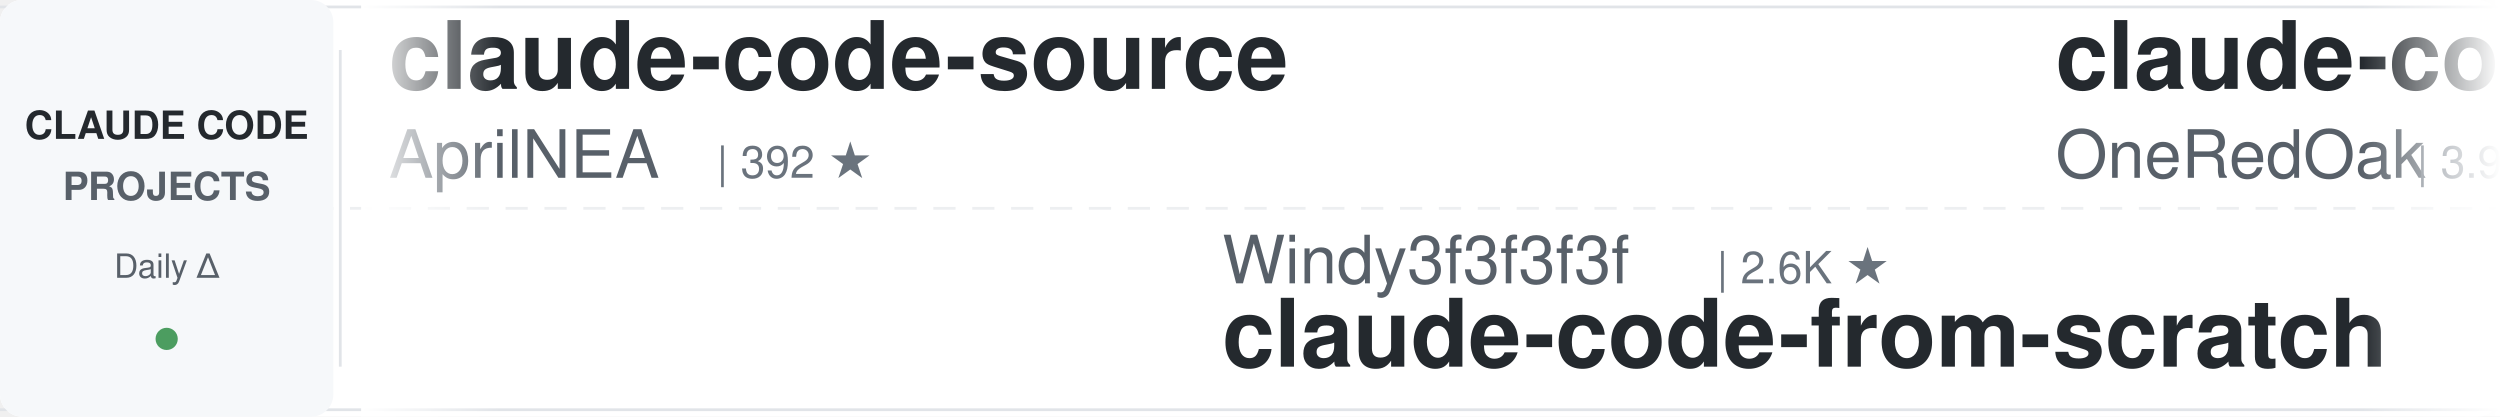
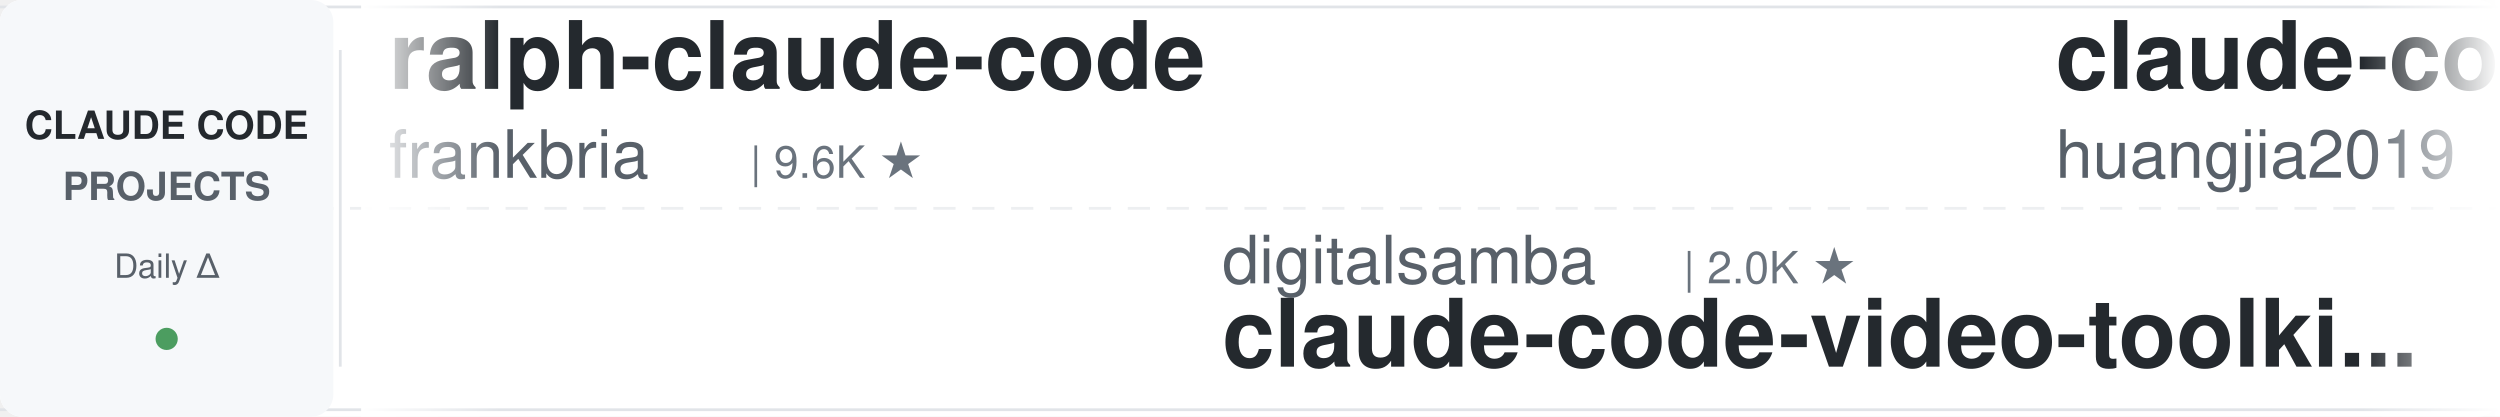
<svg xmlns="http://www.w3.org/2000/svg" width="900" height="150">
  <defs>
    <linearGradient id="leftFade" x1="0%" y1="0%" x2="100%" y2="0%">
      <stop offset="0%" style="stop-color:#ffffff;stop-opacity:1" />
      <stop offset="100%" style="stop-color:#ffffff;stop-opacity:0" />
    </linearGradient>
    <linearGradient id="rightFade" x1="0%" y1="0%" x2="100%" y2="0%">
      <stop offset="0%" style="stop-color:#ffffff;stop-opacity:0" />
      <stop offset="100%" style="stop-color:#ffffff;stop-opacity:1" />
    </linearGradient>
  </defs>
  <rect width="900" height="150" fill="#ffffff" rx="8" />
  <rect x="0" y="2" width="900" height="1" fill="#e1e4e8" />
  <rect x="0" y="147" width="900" height="1" fill="#e1e4e8" />
  <line x1="0" y1="75" x2="900" y2="75" stroke="#e1e4e8" stroke-width="1" stroke-dasharray="8 6" opacity="0.6" />
  <rect x="0" y="0" width="120" height="150" fill="#f6f8fa" rx="8" />
  <text x="60" y="50" font-family="-apple-system, BlinkMacSystemFont, 'Segoe UI', Helvetica, Arial, sans-serif" font-size="14" font-weight="600" fill="#24292e" text-anchor="middle">CLAUDE CODE</text>
  <text x="60" y="72" font-family="-apple-system, BlinkMacSystemFont, 'Segoe UI', Helvetica, Arial, sans-serif" font-size="14" font-weight="600" fill="#586069" text-anchor="middle">PROJECTS</text>
  <text x="60" y="100" font-family="-apple-system, BlinkMacSystemFont, 'Segoe UI', Helvetica, Arial, sans-serif" font-size="12" font-weight="500" fill="#586069" text-anchor="middle">Daily Δ</text>
  <circle cx="60" cy="122" r="4" fill="#22863a" opacity="0.8" />
  <rect x="122" y="18" width="1" height="114" fill="#e1e4e8" />
  <clipPath id="tickerClip">
    <rect x="130" y="0" width="770" height="150" />
  </clipPath>
  <g clip-path="url(#tickerClip)">
    <g id="tickerItems">
      <animateTransform attributeName="transform" attributeType="XML" type="translate" from="0 0" to="-3000 0" dur="54s" repeatCount="indefinite" />
      <g transform="translate(0, 0)">
+         <text x="140" y="32" font-family="-apple-system, BlinkMacSystemFont, 'Segoe UI', Helvetica, Arial, sans-serif" font-size="34" font-weight="600" fill="#24292e">ralph-claude-code</text>
+         <text x="140" y="64" font-family="-apple-system, BlinkMacSystemFont, 'Segoe UI', Helvetica, Arial, sans-serif" font-size="24" font-weight="400" fill="#586069">frankbria</text>
+         <text x="270" y="64" font-family="-apple-system, BlinkMacSystemFont, 'Segoe UI', Helvetica, Arial, sans-serif" font-size="16" font-weight="500" fill="#6a737d">| 9.6K ★</text>
+       </g>
+       <g transform="translate(300, 0)">
+         <text x="140" y="102" font-family="-apple-system, BlinkMacSystemFont, 'Segoe UI', Helvetica, Arial, sans-serif" font-size="24" font-weight="400" fill="#586069">digitalsamba</text>
+         <text x="306" y="102" font-family="-apple-system, BlinkMacSystemFont, 'Segoe UI', Helvetica, Arial, sans-serif" font-size="16" font-weight="500" fill="#6a737d">| 2.0K ★</text>
+         <text x="140" y="132" font-family="-apple-system, BlinkMacSystemFont, 'Segoe UI', Helvetica, Arial, sans-serif" font-size="34" font-weight="600" fill="#24292e">claude-code-video-toolki...</text>
+       </g>
+       <g transform="translate(600, 0)">
+         <text x="140" y="32" font-family="-apple-system, BlinkMacSystemFont, 'Segoe UI', Helvetica, Arial, sans-serif" font-size="34" font-weight="600" fill="#24292e">claude-code-engineering</text>
+         <text x="140" y="64" font-family="-apple-system, BlinkMacSystemFont, 'Segoe UI', Helvetica, Arial, sans-serif" font-size="24" font-weight="400" fill="#586069">huangjia2019</text>
+         <text x="306" y="64" font-family="-apple-system, BlinkMacSystemFont, 'Segoe UI', Helvetica, Arial, sans-serif" font-size="16" font-weight="500" fill="#6a737d">| 1.1K ★</text>
+       </g>
+       <g transform="translate(900, 0)">
+         <text x="140" y="102" font-family="-apple-system, BlinkMacSystemFont, 'Segoe UI', Helvetica, Arial, sans-serif" font-size="24" font-weight="400" fill="#586069">affaan-m</text>
+         <text x="258" y="102" font-family="-apple-system, BlinkMacSystemFont, 'Segoe UI', Helvetica, Arial, sans-serif" font-size="16" font-weight="500" fill="#6a737d">| 247.8K ★</text>
+         <text x="140" y="132" font-family="-apple-system, BlinkMacSystemFont, 'Segoe UI', Helvetica, Arial, sans-serif" font-size="34" font-weight="600" fill="#24292e">ECC</text>
+       </g>
+       <g transform="translate(1200, 0)">
+         <text x="140" y="32" font-family="-apple-system, BlinkMacSystemFont, 'Segoe UI', Helvetica, Arial, sans-serif" font-size="34" font-weight="600" fill="#24292e">claude-code-transcripts</text>
+         <text x="140" y="64" font-family="-apple-system, BlinkMacSystemFont, 'Segoe UI', Helvetica, Arial, sans-serif" font-size="24" font-weight="400" fill="#586069">simonw</text>
+         <text x="234" y="64" font-family="-apple-system, BlinkMacSystemFont, 'Segoe UI', Helvetica, Arial, sans-serif" font-size="16" font-weight="500" fill="#6a737d">| 1.7K ★</text>
+       </g>
+       <g transform="translate(1500, 0)">
+         <text x="140" y="102" font-family="-apple-system, BlinkMacSystemFont, 'Segoe UI', Helvetica, Arial, sans-serif" font-size="24" font-weight="400" fill="#586069">ponponon</text>
+         <text x="258" y="102" font-family="-apple-system, BlinkMacSystemFont, 'Segoe UI', Helvetica, Arial, sans-serif" font-size="16" font-weight="500" fill="#6a737d">| 2.3K ★</text>
+         <text x="140" y="132" font-family="-apple-system, BlinkMacSystemFont, 'Segoe UI', Helvetica, Arial, sans-serif" font-size="34" font-weight="600" fill="#24292e">claude_code_src</text>
+       </g>
+       <g transform="translate(1800, 0)">
        <text x="140" y="32" font-family="-apple-system, BlinkMacSystemFont, 'Segoe UI', Helvetica, Arial, sans-serif" font-size="34" font-weight="600" fill="#24292e">claude-code-source</text>
        <text x="140" y="64" font-family="-apple-system, BlinkMacSystemFont, 'Segoe UI', Helvetica, Arial, sans-serif" font-size="24" font-weight="400" fill="#586069">AprilNEA</text>
        <text x="258" y="64" font-family="-apple-system, BlinkMacSystemFont, 'Segoe UI', Helvetica, Arial, sans-serif" font-size="16" font-weight="500" fill="#6a737d">| 392 ★</text>
      </g>
-       <g transform="translate(300, 0)">
+       <g transform="translate(2100, 0)">
        <text x="140" y="102" font-family="-apple-system, BlinkMacSystemFont, 'Segoe UI', Helvetica, Arial, sans-serif" font-size="24" font-weight="400" fill="#586069">Windy3f3f3f3f</text>
-         <text x="318" y="102" font-family="-apple-system, BlinkMacSystemFont, 'Segoe UI', Helvetica, Arial, sans-serif" font-size="16" font-weight="500" fill="#6a737d">| 2.6K ★</text>
-         <text x="140" y="132" font-family="-apple-system, BlinkMacSystemFont, 'Segoe UI', Helvetica, Arial, sans-serif" font-size="34" font-weight="600" fill="#24292e">claude-code-from-scratch</text>
-       </g>
-       <g transform="translate(600, 0)">
-         <text x="140" y="32" font-family="-apple-system, BlinkMacSystemFont, 'Segoe UI', Helvetica, Arial, sans-serif" font-size="34" font-weight="600" fill="#24292e">claude-code-workflows</text>
-         <text x="140" y="64" font-family="-apple-system, BlinkMacSystemFont, 'Segoe UI', Helvetica, Arial, sans-serif" font-size="24" font-weight="400" fill="#586069">OneRedOak</text>
-         <text x="270" y="64" font-family="-apple-system, BlinkMacSystemFont, 'Segoe UI', Helvetica, Arial, sans-serif" font-size="16" font-weight="500" fill="#6a737d">| 3.9K ★</text>
-       </g>
-       <g transform="translate(900, 0)">
-         <text x="140" y="102" font-family="-apple-system, BlinkMacSystemFont, 'Segoe UI', Helvetica, Arial, sans-serif" font-size="24" font-weight="400" fill="#586069">fuergaosi233</text>
-         <text x="306" y="102" font-family="-apple-system, BlinkMacSystemFont, 'Segoe UI', Helvetica, Arial, sans-serif" font-size="16" font-weight="500" fill="#6a737d">| 2.8K ★</text>
-         <text x="140" y="132" font-family="-apple-system, BlinkMacSystemFont, 'Segoe UI', Helvetica, Arial, sans-serif" font-size="34" font-weight="600" fill="#24292e">claude-code-proxy</text>
-       </g>
-       <g transform="translate(1200, 0)">
-         <text x="140" y="32" font-family="-apple-system, BlinkMacSystemFont, 'Segoe UI', Helvetica, Arial, sans-serif" font-size="34" font-weight="600" fill="#24292e">claude-code-my-workflow</text>
-         <text x="140" y="64" font-family="-apple-system, BlinkMacSystemFont, 'Segoe UI', Helvetica, Arial, sans-serif" font-size="24" font-weight="400" fill="#586069">pedrohcgs</text>
-         <text x="270" y="64" font-family="-apple-system, BlinkMacSystemFont, 'Segoe UI', Helvetica, Arial, sans-serif" font-size="16" font-weight="500" fill="#6a737d">| 1.6K ★</text>
-       </g>
-       <g transform="translate(1500, 0)">
-         <text x="140" y="102" font-family="-apple-system, BlinkMacSystemFont, 'Segoe UI', Helvetica, Arial, sans-serif" font-size="24" font-weight="400" fill="#586069">disler</text>
-         <text x="234" y="102" font-family="-apple-system, BlinkMacSystemFont, 'Segoe UI', Helvetica, Arial, sans-serif" font-size="16" font-weight="500" fill="#6a737d">| 1.7K ★</text>
-         <text x="140" y="132" font-family="-apple-system, BlinkMacSystemFont, 'Segoe UI', Helvetica, Arial, sans-serif" font-size="34" font-weight="600" fill="#24292e">pi-vs-claude-code</text>
-       </g>
-       <g transform="translate(1800, 0)">
-         <text x="140" y="32" font-family="-apple-system, BlinkMacSystemFont, 'Segoe UI', Helvetica, Arial, sans-serif" font-size="34" font-weight="600" fill="#24292e">claude-code-video-toolki...</text>
-         <text x="140" y="64" font-family="-apple-system, BlinkMacSystemFont, 'Segoe UI', Helvetica, Arial, sans-serif" font-size="24" font-weight="400" fill="#586069">digitalsamba</text>
-         <text x="306" y="64" font-family="-apple-system, BlinkMacSystemFont, 'Segoe UI', Helvetica, Arial, sans-serif" font-size="16" font-weight="500" fill="#6a737d">| 2.0K ★</text>
-       </g>
-       <g transform="translate(2100, 0)">
-         <text x="140" y="102" font-family="-apple-system, BlinkMacSystemFont, 'Segoe UI', Helvetica, Arial, sans-serif" font-size="24" font-weight="400" fill="#586069">AICoderTudou</text>
-         <text x="306" y="102" font-family="-apple-system, BlinkMacSystemFont, 'Segoe UI', Helvetica, Arial, sans-serif" font-size="16" font-weight="500" fill="#6a737d">| 495 ★</text>
-         <text x="140" y="132" font-family="-apple-system, BlinkMacSystemFont, 'Segoe UI', Helvetica, Arial, sans-serif" font-size="34" font-weight="600" fill="#24292e">claude-code-tudou</text>
+         <text x="318" y="102" font-family="-apple-system, BlinkMacSystemFont, 'Segoe UI', Helvetica, Arial, sans-serif" font-size="16" font-weight="500" fill="#6a737d">| 3.6K ★</text>
+         <text x="140" y="132" font-family="-apple-system, BlinkMacSystemFont, 'Segoe UI', Helvetica, Arial, sans-serif" font-size="34" font-weight="600" fill="#24292e">how-claude-code-works</text>
      </g>
      <g transform="translate(2400, 0)">
-         <text x="140" y="32" font-family="-apple-system, BlinkMacSystemFont, 'Segoe UI', Helvetica, Arial, sans-serif" font-size="34" font-weight="600" fill="#24292e">claude-code-guide</text>
-         <text x="140" y="64" font-family="-apple-system, BlinkMacSystemFont, 'Segoe UI', Helvetica, Arial, sans-serif" font-size="24" font-weight="400" fill="#586069">Cranot</text>
-         <text x="234" y="64" font-family="-apple-system, BlinkMacSystemFont, 'Segoe UI', Helvetica, Arial, sans-serif" font-size="16" font-weight="500" fill="#6a737d">| 2.9K ★</text>
+         <text x="140" y="32" font-family="-apple-system, BlinkMacSystemFont, 'Segoe UI', Helvetica, Arial, sans-serif" font-size="34" font-weight="600" fill="#24292e">claude-code-local</text>
+         <text x="140" y="64" font-family="-apple-system, BlinkMacSystemFont, 'Segoe UI', Helvetica, Arial, sans-serif" font-size="24" font-weight="400" fill="#586069">nicedreamzapp</text>
+         <text x="318" y="64" font-family="-apple-system, BlinkMacSystemFont, 'Segoe UI', Helvetica, Arial, sans-serif" font-size="16" font-weight="500" fill="#6a737d">| 3.3K ★</text>
      </g>
      <g transform="translate(2700, 0)">
-         <text x="140" y="102" font-family="-apple-system, BlinkMacSystemFont, 'Segoe UI', Helvetica, Arial, sans-serif" font-size="24" font-weight="400" fill="#586069">asgeirtj</text>
-         <text x="258" y="102" font-family="-apple-system, BlinkMacSystemFont, 'Segoe UI', Helvetica, Arial, sans-serif" font-size="16" font-weight="500" fill="#6a737d">| 64.1K ★</text>
-         <text x="140" y="132" font-family="-apple-system, BlinkMacSystemFont, 'Segoe UI', Helvetica, Arial, sans-serif" font-size="34" font-weight="600" fill="#24292e">system_prompts_leaks</text>
+         <text x="140" y="102" font-family="-apple-system, BlinkMacSystemFont, 'Segoe UI', Helvetica, Arial, sans-serif" font-size="24" font-weight="400" fill="#586069">liuup</text>
+         <text x="222" y="102" font-family="-apple-system, BlinkMacSystemFont, 'Segoe UI', Helvetica, Arial, sans-serif" font-size="16" font-weight="500" fill="#6a737d">| 3.9K ★</text>
+         <text x="140" y="132" font-family="-apple-system, BlinkMacSystemFont, 'Segoe UI', Helvetica, Arial, sans-serif" font-size="34" font-weight="600" fill="#24292e">claude-code-analysis</text>
      </g>
      <g transform="translate(3000, 0)">
-         <text x="140" y="32" font-family="-apple-system, BlinkMacSystemFont, 'Segoe UI', Helvetica, Arial, sans-serif" font-size="34" font-weight="600" fill="#24292e">claude-code-source</text>
-         <text x="140" y="64" font-family="-apple-system, BlinkMacSystemFont, 'Segoe UI', Helvetica, Arial, sans-serif" font-size="24" font-weight="400" fill="#586069">AprilNEA</text>
-         <text x="258" y="64" font-family="-apple-system, BlinkMacSystemFont, 'Segoe UI', Helvetica, Arial, sans-serif" font-size="16" font-weight="500" fill="#6a737d">| 392 ★</text>
+         <text x="140" y="32" font-family="-apple-system, BlinkMacSystemFont, 'Segoe UI', Helvetica, Arial, sans-serif" font-size="34" font-weight="600" fill="#24292e">ralph-claude-code</text>
+         <text x="140" y="64" font-family="-apple-system, BlinkMacSystemFont, 'Segoe UI', Helvetica, Arial, sans-serif" font-size="24" font-weight="400" fill="#586069">frankbria</text>
+         <text x="270" y="64" font-family="-apple-system, BlinkMacSystemFont, 'Segoe UI', Helvetica, Arial, sans-serif" font-size="16" font-weight="500" fill="#6a737d">| 9.6K ★</text>
      </g>
      <g transform="translate(3300, 0)">
-         <text x="140" y="102" font-family="-apple-system, BlinkMacSystemFont, 'Segoe UI', Helvetica, Arial, sans-serif" font-size="24" font-weight="400" fill="#586069">Windy3f3f3f3f</text>
-         <text x="318" y="102" font-family="-apple-system, BlinkMacSystemFont, 'Segoe UI', Helvetica, Arial, sans-serif" font-size="16" font-weight="500" fill="#6a737d">| 2.6K ★</text>
-         <text x="140" y="132" font-family="-apple-system, BlinkMacSystemFont, 'Segoe UI', Helvetica, Arial, sans-serif" font-size="34" font-weight="600" fill="#24292e">claude-code-from-scratch</text>
+         <text x="140" y="102" font-family="-apple-system, BlinkMacSystemFont, 'Segoe UI', Helvetica, Arial, sans-serif" font-size="24" font-weight="400" fill="#586069">digitalsamba</text>
+         <text x="306" y="102" font-family="-apple-system, BlinkMacSystemFont, 'Segoe UI', Helvetica, Arial, sans-serif" font-size="16" font-weight="500" fill="#6a737d">| 2.0K ★</text>
+         <text x="140" y="132" font-family="-apple-system, BlinkMacSystemFont, 'Segoe UI', Helvetica, Arial, sans-serif" font-size="34" font-weight="600" fill="#24292e">claude-code-video-toolki...</text>
      </g>
      <g transform="translate(3600, 0)">
-         <text x="140" y="32" font-family="-apple-system, BlinkMacSystemFont, 'Segoe UI', Helvetica, Arial, sans-serif" font-size="34" font-weight="600" fill="#24292e">claude-code-workflows</text>
-         <text x="140" y="64" font-family="-apple-system, BlinkMacSystemFont, 'Segoe UI', Helvetica, Arial, sans-serif" font-size="24" font-weight="400" fill="#586069">OneRedOak</text>
-         <text x="270" y="64" font-family="-apple-system, BlinkMacSystemFont, 'Segoe UI', Helvetica, Arial, sans-serif" font-size="16" font-weight="500" fill="#6a737d">| 3.9K ★</text>
+         <text x="140" y="32" font-family="-apple-system, BlinkMacSystemFont, 'Segoe UI', Helvetica, Arial, sans-serif" font-size="34" font-weight="600" fill="#24292e">claude-code-engineering</text>
+         <text x="140" y="64" font-family="-apple-system, BlinkMacSystemFont, 'Segoe UI', Helvetica, Arial, sans-serif" font-size="24" font-weight="400" fill="#586069">huangjia2019</text>
+         <text x="306" y="64" font-family="-apple-system, BlinkMacSystemFont, 'Segoe UI', Helvetica, Arial, sans-serif" font-size="16" font-weight="500" fill="#6a737d">| 1.1K ★</text>
      </g>
      <g transform="translate(3900, 0)">
-         <text x="140" y="102" font-family="-apple-system, BlinkMacSystemFont, 'Segoe UI', Helvetica, Arial, sans-serif" font-size="24" font-weight="400" fill="#586069">fuergaosi233</text>
-         <text x="306" y="102" font-family="-apple-system, BlinkMacSystemFont, 'Segoe UI', Helvetica, Arial, sans-serif" font-size="16" font-weight="500" fill="#6a737d">| 2.8K ★</text>
-         <text x="140" y="132" font-family="-apple-system, BlinkMacSystemFont, 'Segoe UI', Helvetica, Arial, sans-serif" font-size="34" font-weight="600" fill="#24292e">claude-code-proxy</text>
+         <text x="140" y="102" font-family="-apple-system, BlinkMacSystemFont, 'Segoe UI', Helvetica, Arial, sans-serif" font-size="24" font-weight="400" fill="#586069">affaan-m</text>
+         <text x="258" y="102" font-family="-apple-system, BlinkMacSystemFont, 'Segoe UI', Helvetica, Arial, sans-serif" font-size="16" font-weight="500" fill="#6a737d">| 247.8K ★</text>
+         <text x="140" y="132" font-family="-apple-system, BlinkMacSystemFont, 'Segoe UI', Helvetica, Arial, sans-serif" font-size="34" font-weight="600" fill="#24292e">ECC</text>
      </g>
    </g>
  </g>
  <rect x="130" y="0" width="50" height="150" fill="url(#leftFade)" />
  <rect x="850" y="0" width="50" height="150" fill="url(#rightFade)" />
</svg>
